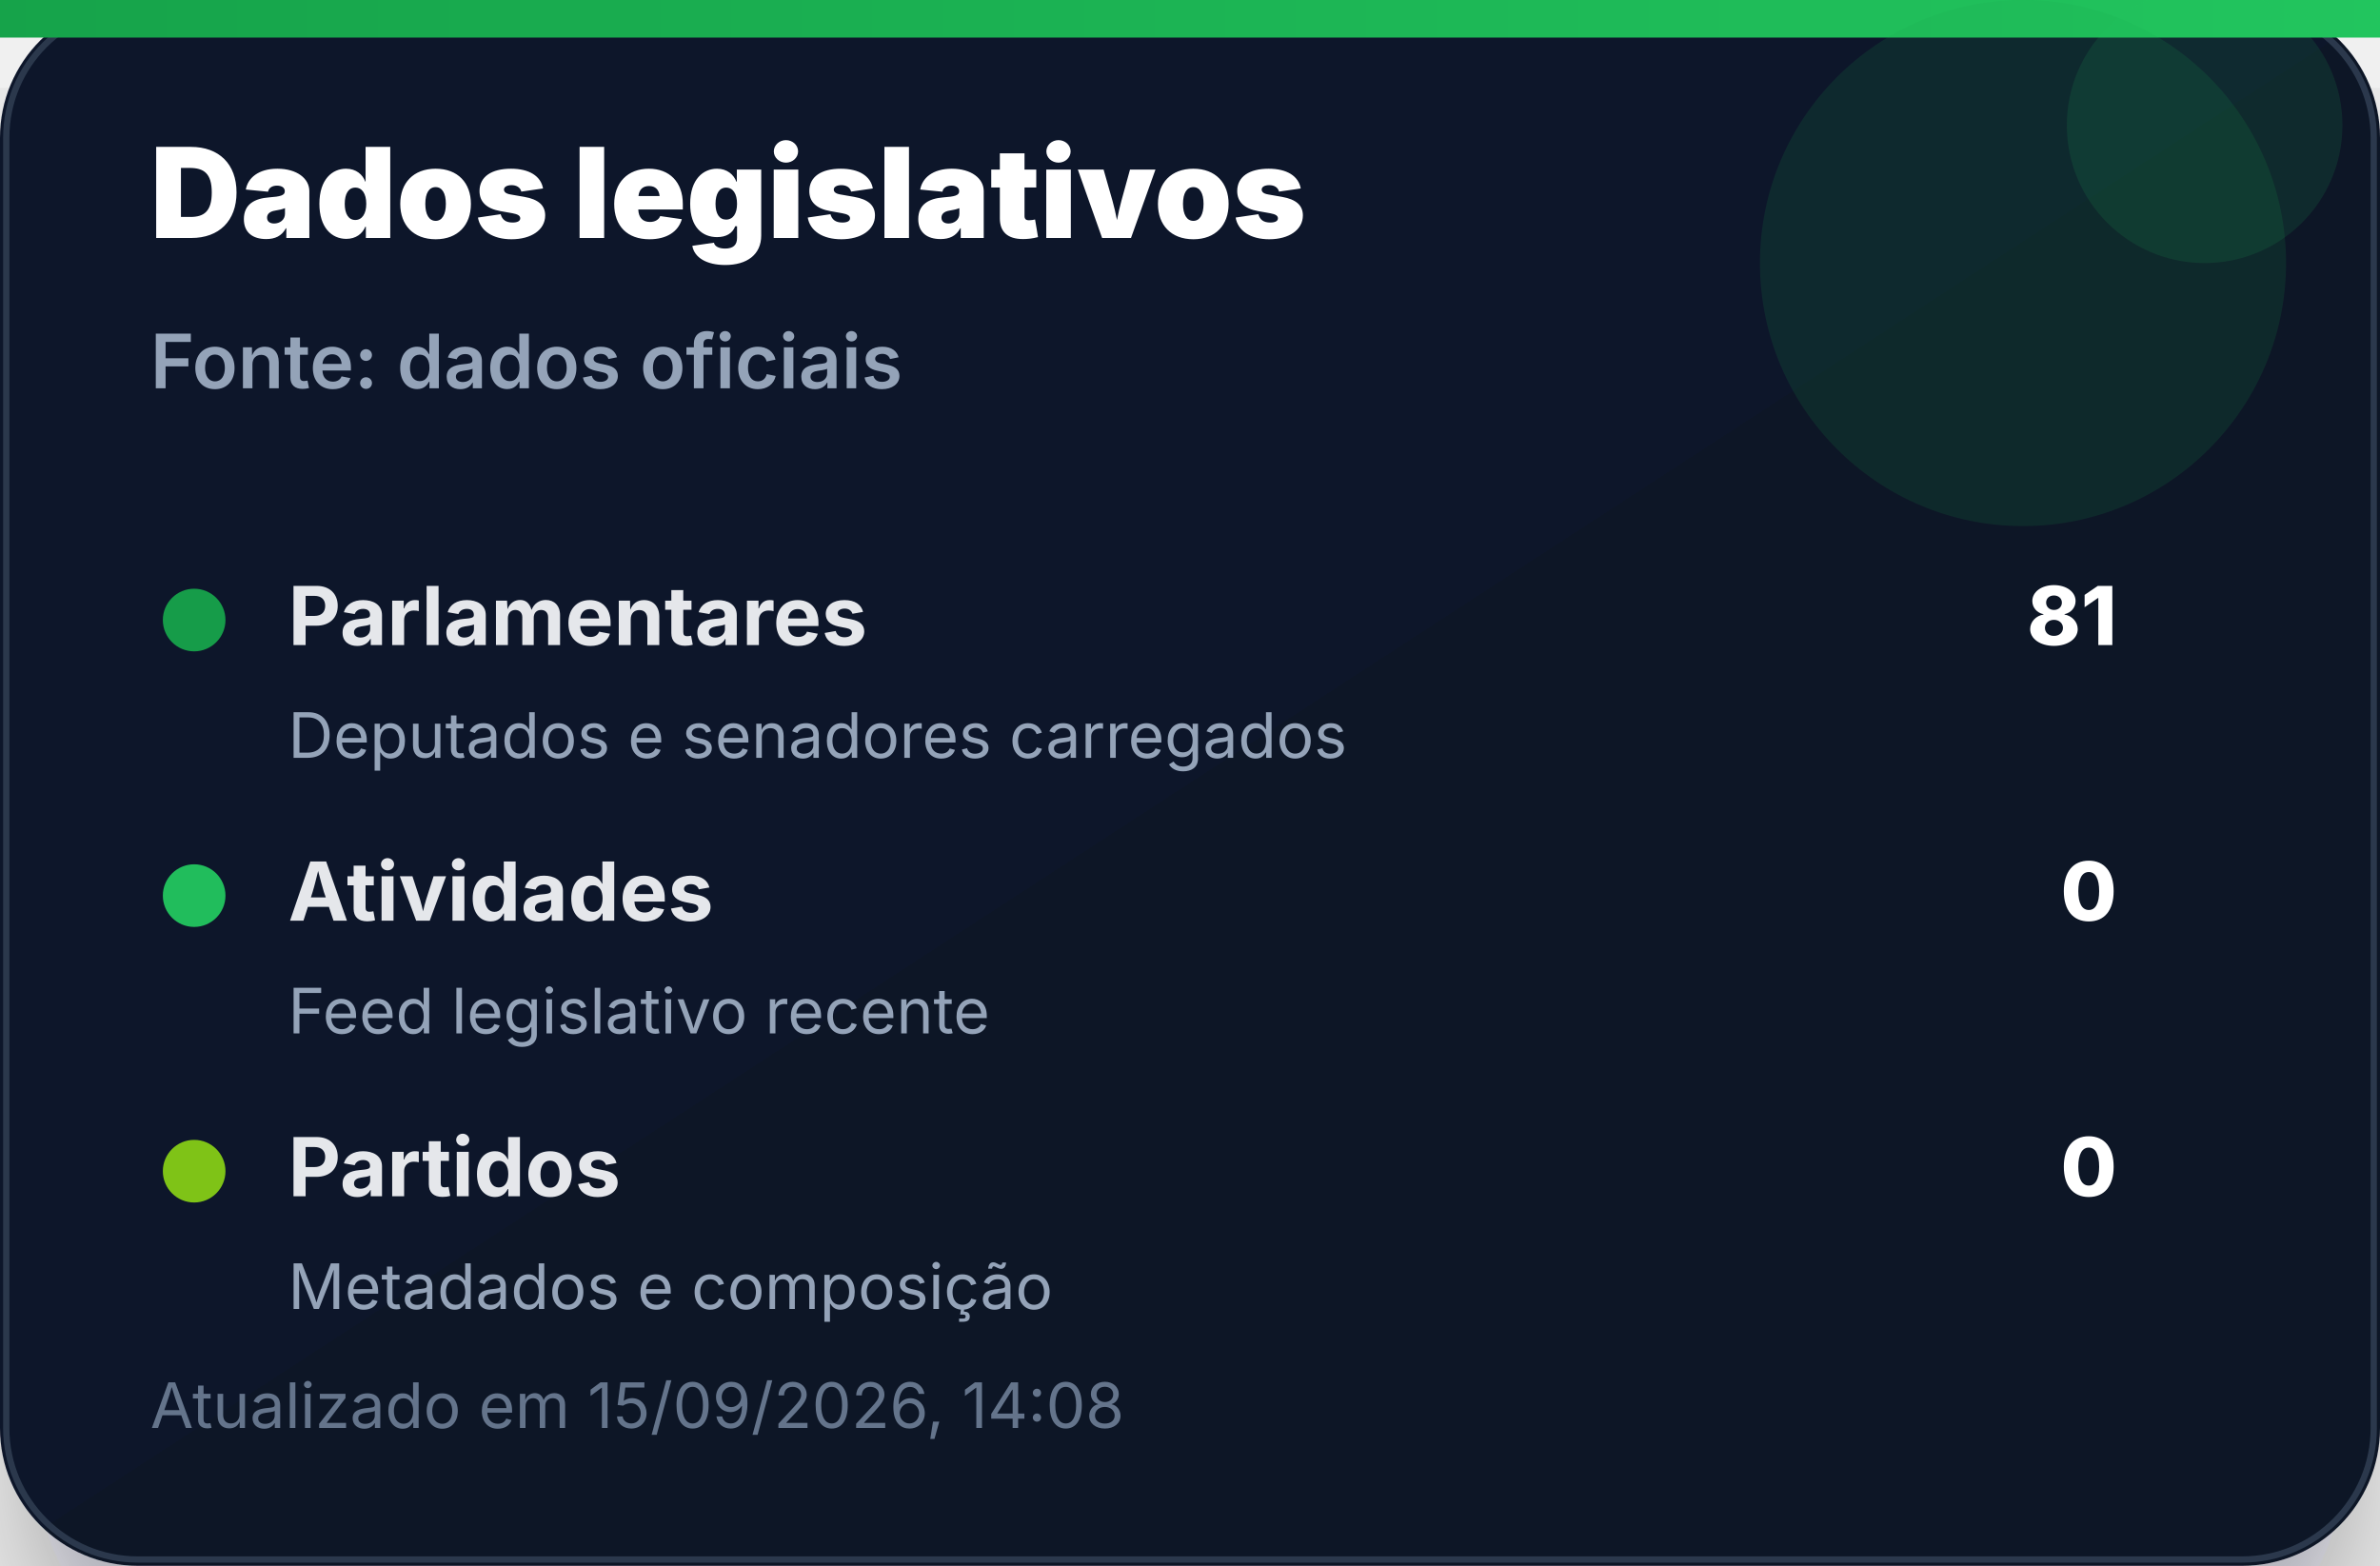
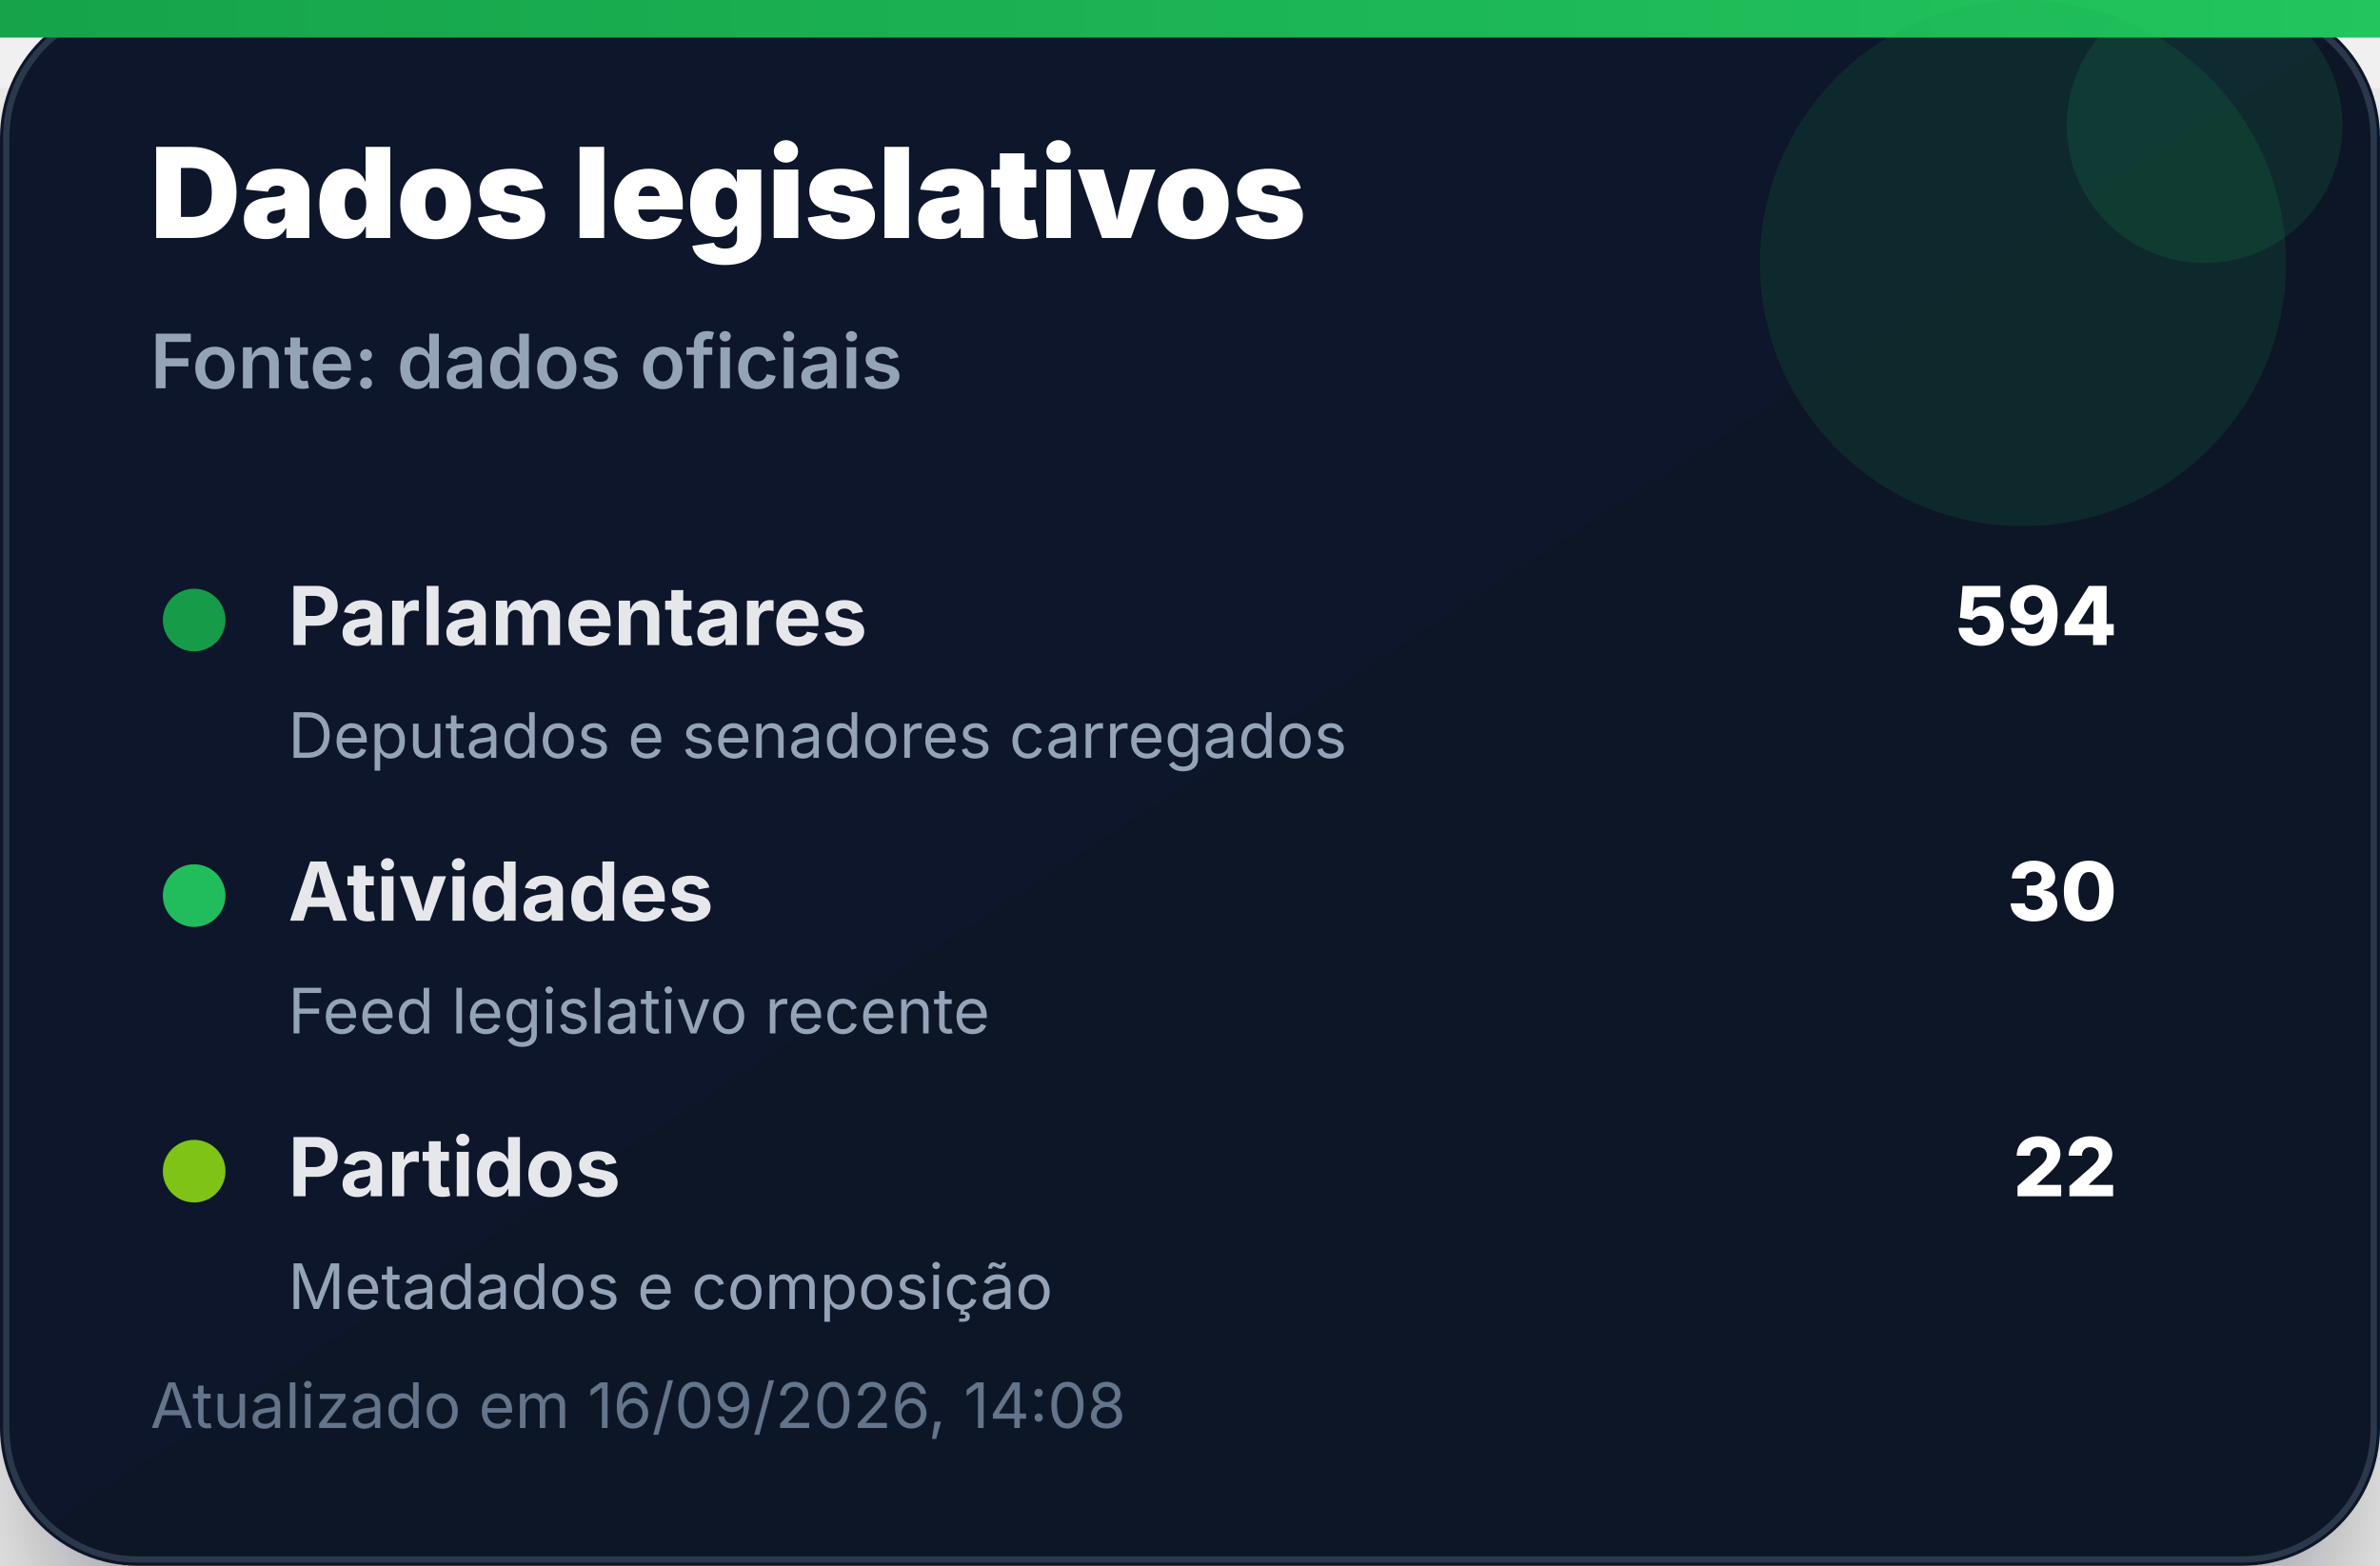
<svg xmlns="http://www.w3.org/2000/svg" width="380" height="250" viewBox="0 0 380 250" role="img" aria-label="Dados legislativos">
  <defs>
    <linearGradient id="bg" x1="0" x2="1" y1="0" y2="1">
      <stop offset="0%" stop-color="#0f172a" />
      <stop offset="100%" stop-color="#111827" />
    </linearGradient>
    <linearGradient id="accent" x1="0" x2="1">
      <stop offset="0%" stop-color="#16a34a" />
      <stop offset="100%" stop-color="#22c55e" />
    </linearGradient>
    <filter id="shadow" x="-20%" y="-20%" width="140%" height="140%">
      <feDropShadow dx="0" dy="14" stdDeviation="14" flood-color="#020617" flood-opacity="0.35" />
    </filter>
  </defs>
  <rect width="380" height="250" rx="22" fill="url(#bg)" filter="url(#shadow)" />
  <rect x="1" y="1" width="378" height="248" rx="21" fill="none" stroke="#334155" stroke-opacity="0.8" />
  <rect x="0" y="0" width="380" height="6" fill="url(#accent)" />
  <circle cx="323" cy="42" r="42" fill="#16a34a" opacity="0.14" />
  <circle cx="352" cy="20" r="22" fill="#22c55e" opacity="0.12" />
  <text x="24" y="38" font-family="Inter, Segoe UI, Arial, sans-serif" font-size="20" font-weight="900" fill="#ffffff">Dados legislativos</text>
  <text x="24" y="62" font-family="Inter, Segoe UI, Arial, sans-serif" font-size="12" font-weight="600" fill="#94a3b8">Fonte: dados oficiais</text>
  <g transform="translate(24 92)">
    <circle cx="7" cy="7" r="5" fill="#16a34a" opacity="0.95" />
    <text x="22" y="11" font-family="Inter, Segoe UI, Arial, sans-serif" font-size="13" font-weight="700" fill="#e5e7eb">Parlamentares</text>
-     <text x="314" y="11" text-anchor="end" font-family="Inter, Segoe UI, Arial, sans-serif" font-size="13" font-weight="800" fill="#ffffff">81</text>
+     <text x="314" y="11" text-anchor="end" font-family="Inter, Segoe UI, Arial, sans-serif" font-size="13" font-weight="800" fill="#ffffff">594</text>
    <text x="22" y="29" font-family="Inter, Segoe UI, Arial, sans-serif" font-size="10" fill="#94a3b8">Deputados e senadores carregados</text>
  </g>
  <g transform="translate(24 136)">
    <circle cx="7" cy="7" r="5" fill="#22c55e" opacity="0.95" />
    <text x="22" y="11" font-family="Inter, Segoe UI, Arial, sans-serif" font-size="13" font-weight="700" fill="#e5e7eb">Atividades</text>
-     <text x="314" y="11" text-anchor="end" font-family="Inter, Segoe UI, Arial, sans-serif" font-size="13" font-weight="800" fill="#ffffff">0</text>
+     <text x="314" y="11" text-anchor="end" font-family="Inter, Segoe UI, Arial, sans-serif" font-size="13" font-weight="800" fill="#ffffff">30</text>
    <text x="22" y="29" font-family="Inter, Segoe UI, Arial, sans-serif" font-size="10" fill="#94a3b8">Feed legislativo recente</text>
  </g>
  <g transform="translate(24 180)">
    <circle cx="7" cy="7" r="5" fill="#84cc16" opacity="0.95" />
    <text x="22" y="11" font-family="Inter, Segoe UI, Arial, sans-serif" font-size="13" font-weight="700" fill="#e5e7eb">Partidos</text>
-     <text x="314" y="11" text-anchor="end" font-family="Inter, Segoe UI, Arial, sans-serif" font-size="13" font-weight="800" fill="#ffffff">0</text>
+     <text x="314" y="11" text-anchor="end" font-family="Inter, Segoe UI, Arial, sans-serif" font-size="13" font-weight="800" fill="#ffffff">22</text>
    <text x="22" y="29" font-family="Inter, Segoe UI, Arial, sans-serif" font-size="10" fill="#94a3b8">Metadados e composição</text>
  </g>
-   <text x="24" y="228" font-family="Inter, Segoe UI, Arial, sans-serif" font-size="10" fill="#64748b">Atualizado em 15/09/2026, 14:08</text>
+   <text x="24" y="228" font-family="Inter, Segoe UI, Arial, sans-serif" font-size="10" fill="#64748b">Atualizado em 16/09/2026, 14:08</text>
</svg>
